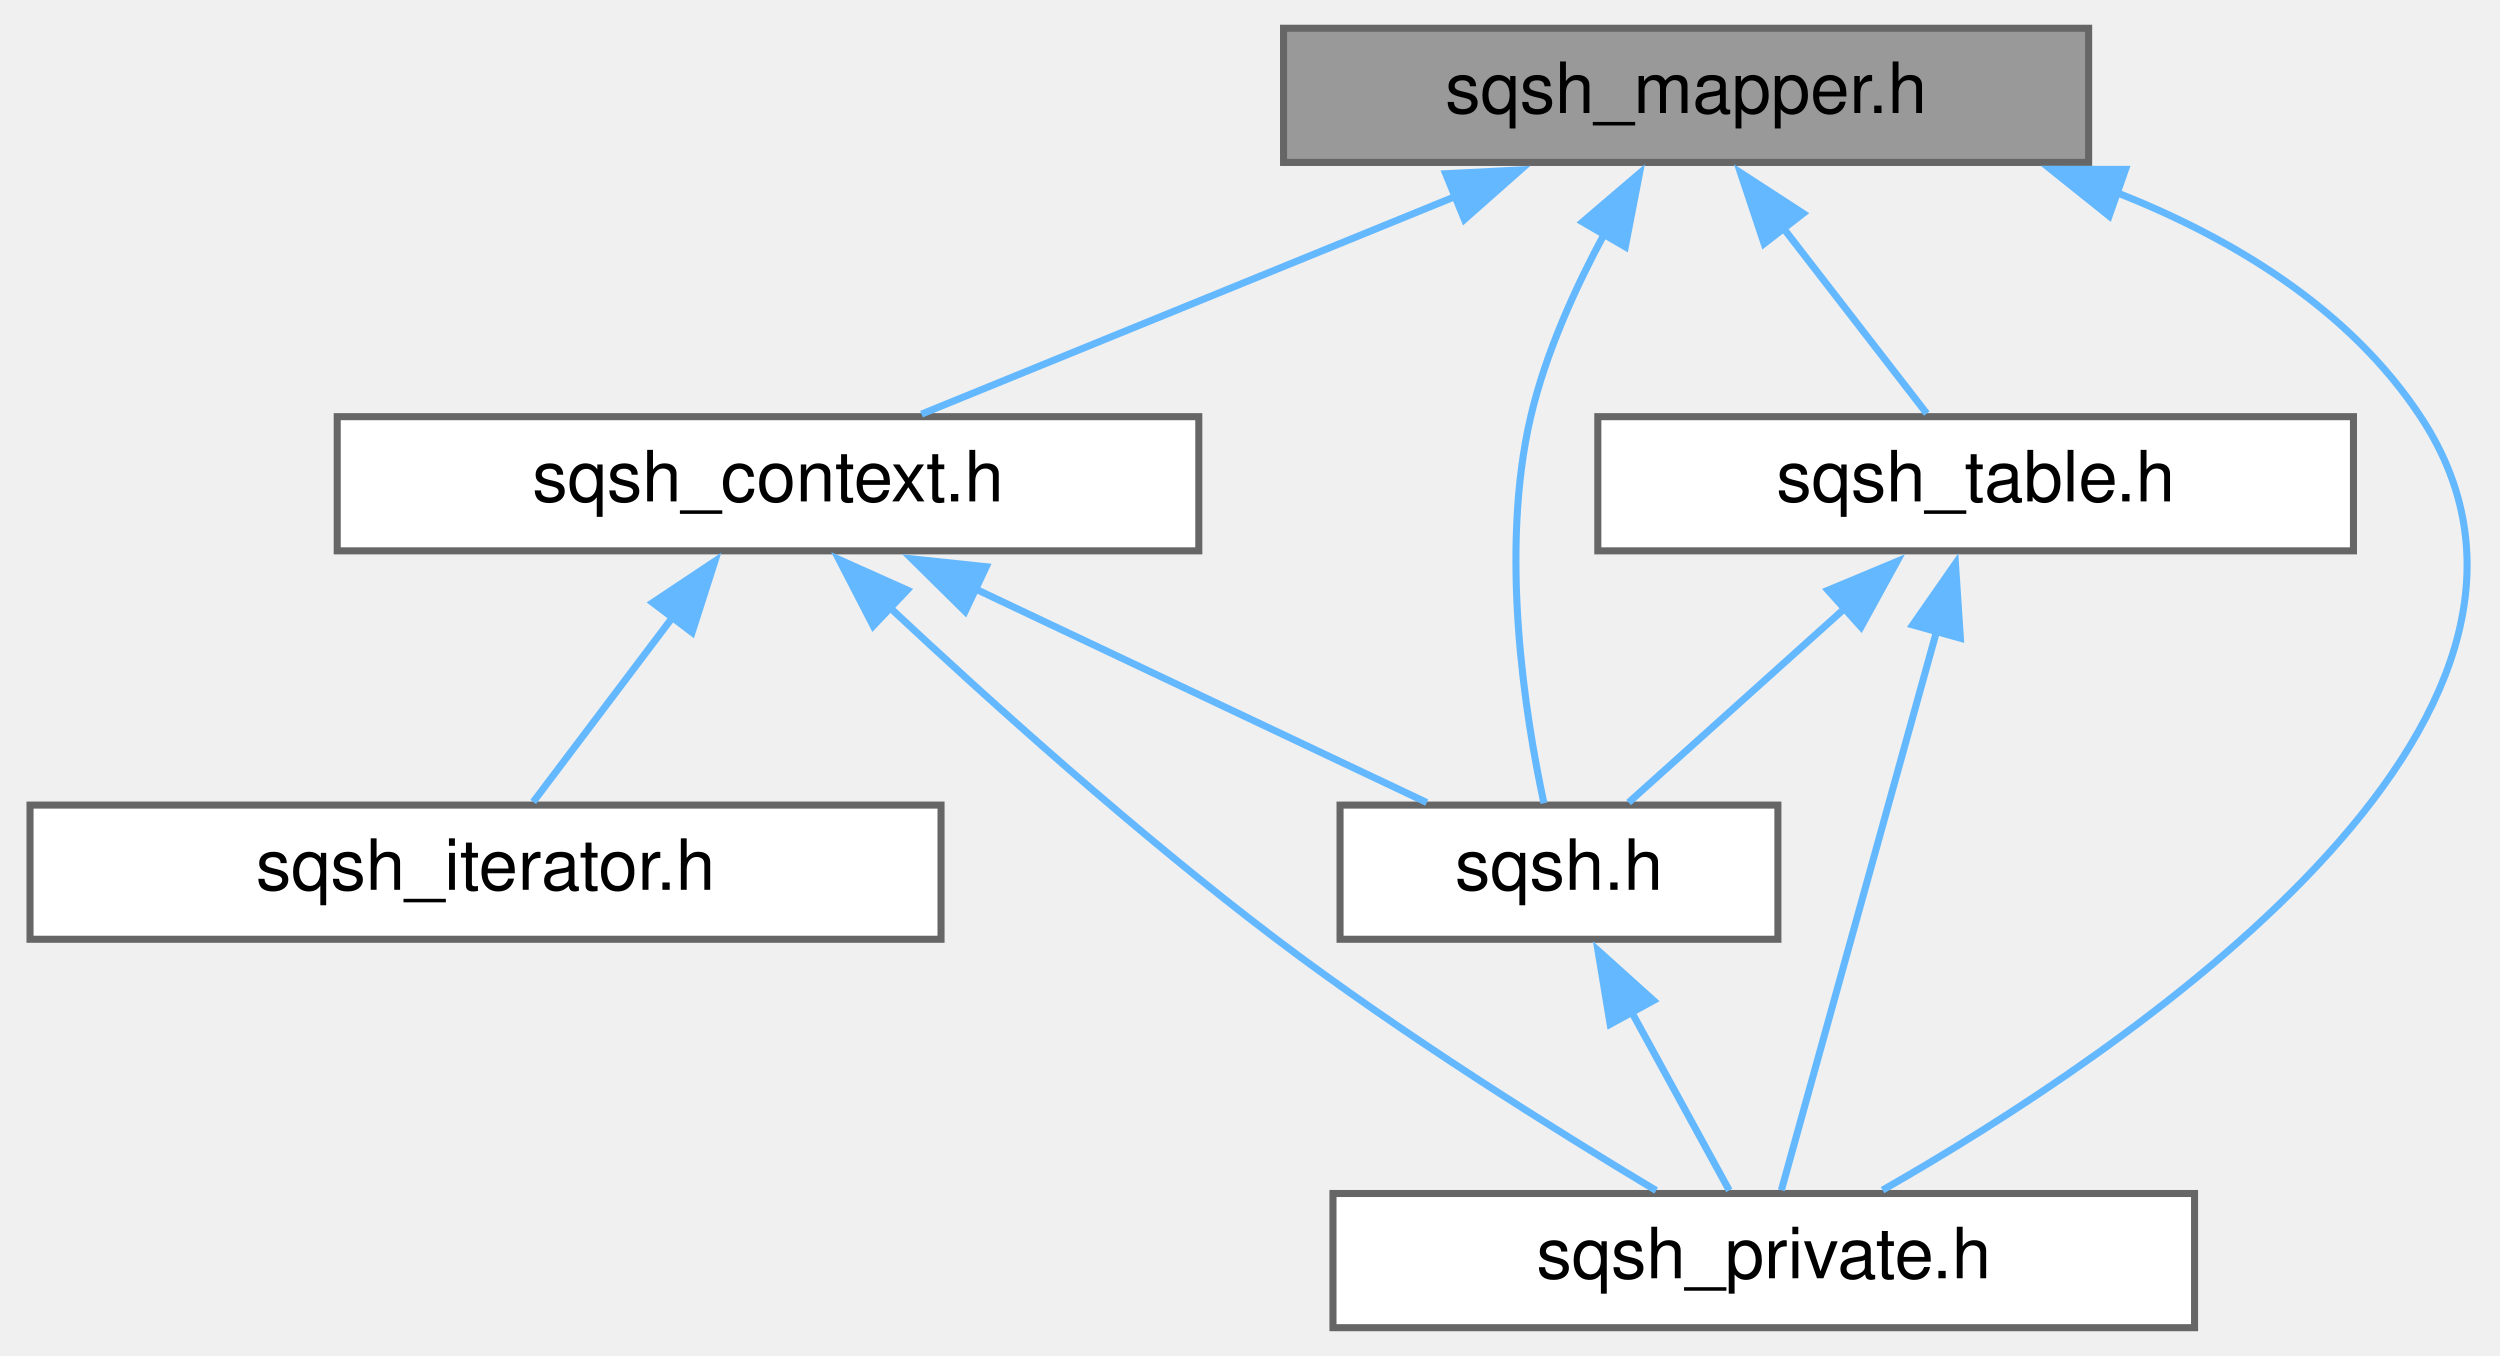
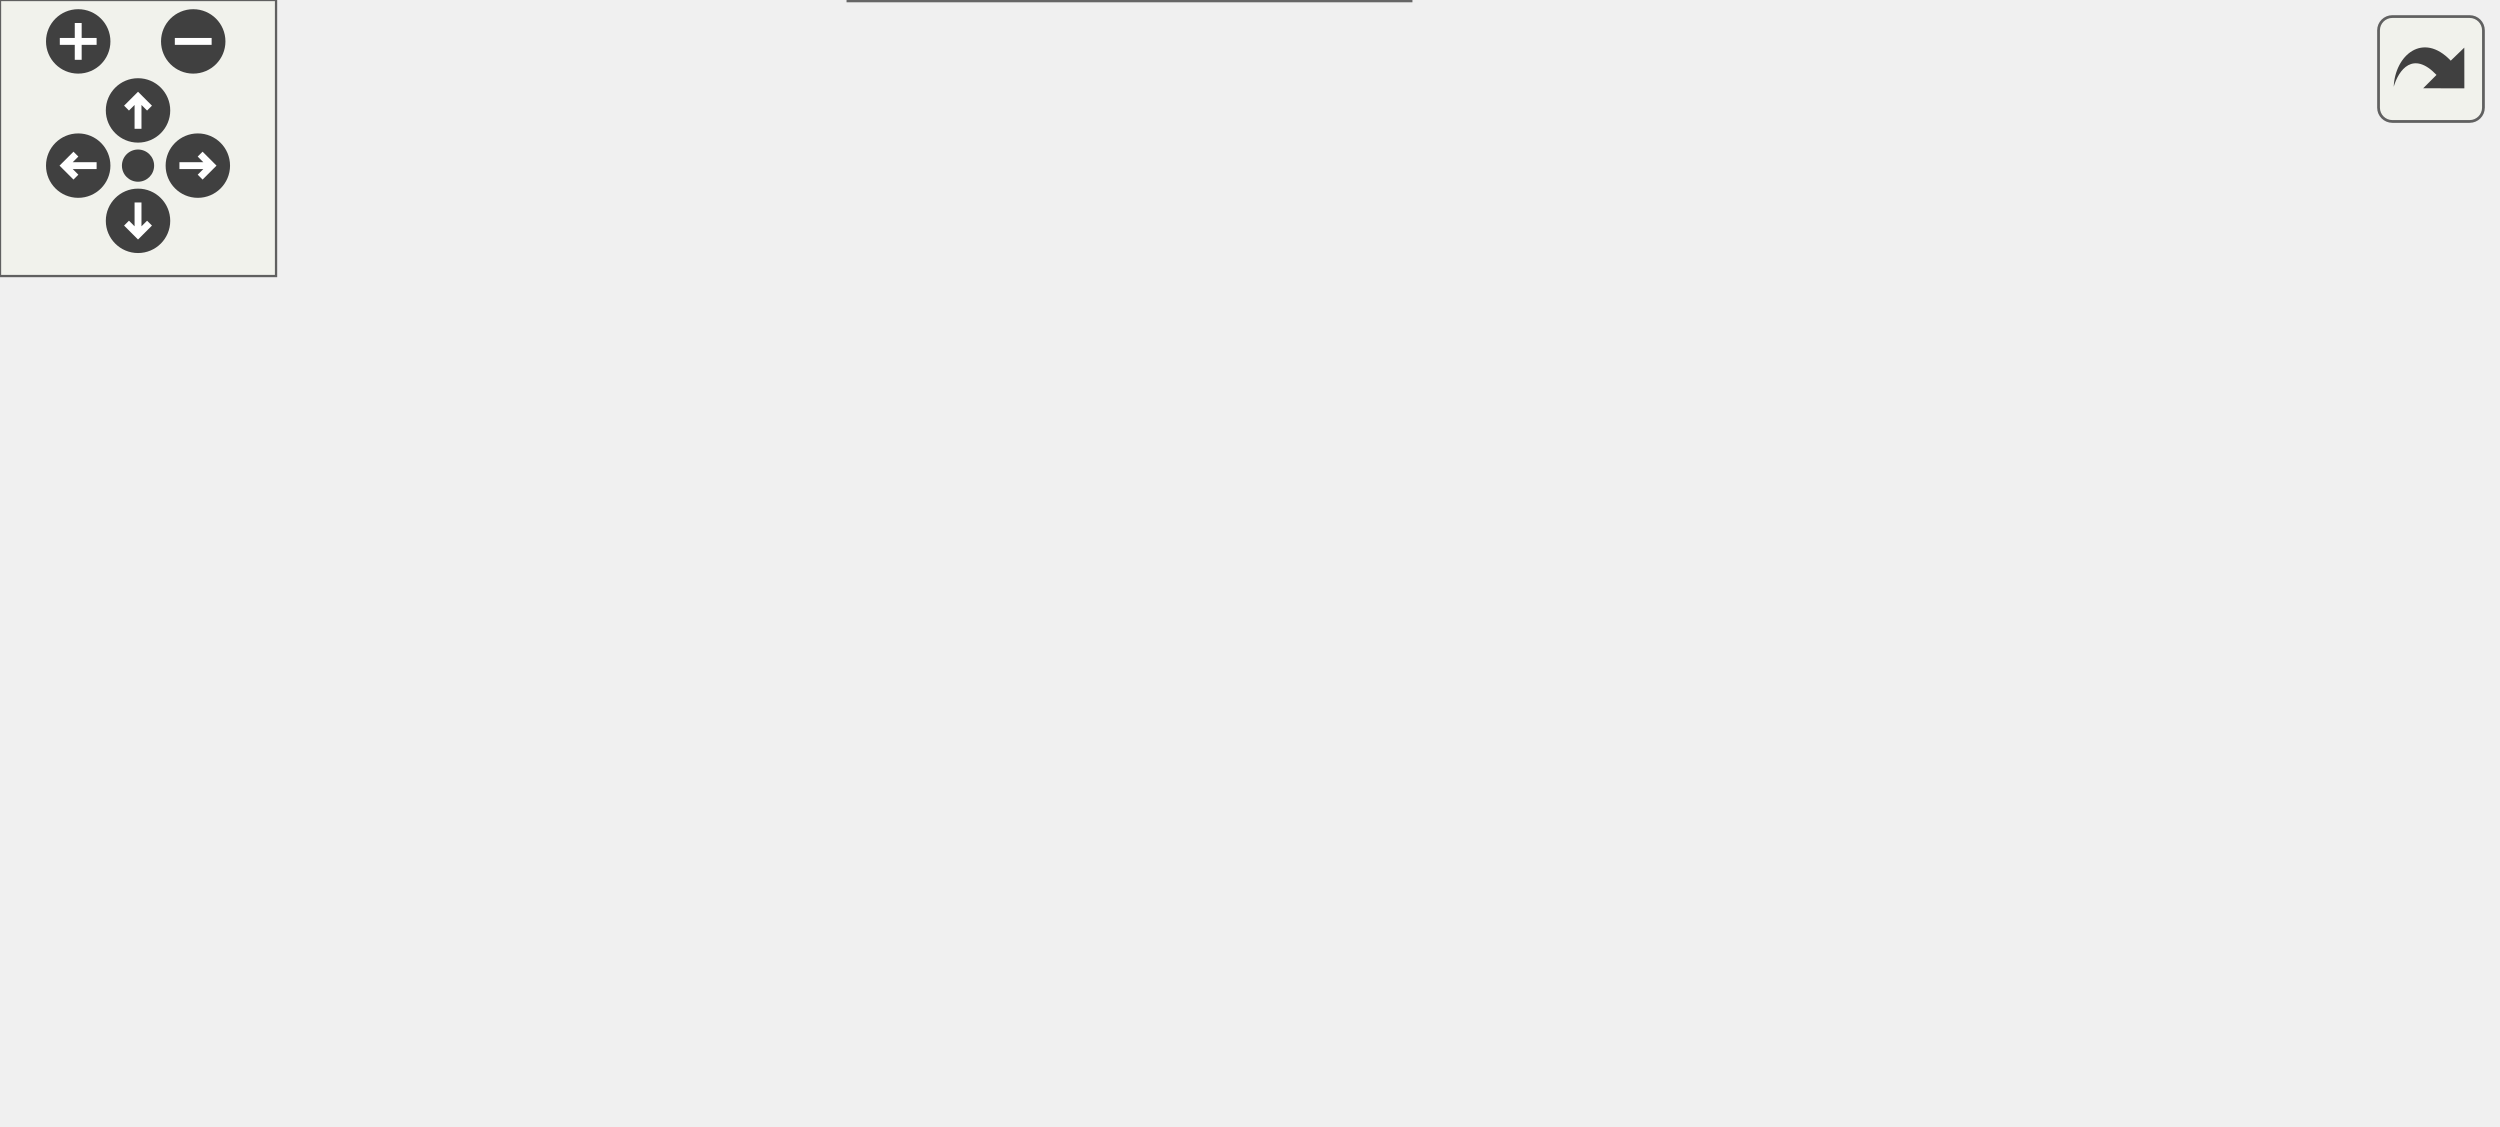
- <svg xmlns="http://www.w3.org/2000/svg" xmlns:xlink="http://www.w3.org/1999/xlink" width="354pt" height="192pt" viewBox="0.00 0.00 353.50 192.00">
-   <g id="graph0" class="graph" transform="scale(1 1) rotate(0) translate(4 188)">
-     <g id="node1" class="node">
-       <g id="a_node1">
-         <a xlink:title=" ">
-           <polygon fill="#999999" stroke="#666666" points="291.5,-184 177.5,-184 177.5,-165 291.5,-165 291.5,-184" />
-           <text text-anchor="middle" x="234.5" y="-172" font-family="Helvetica,sans-Serif" font-size="10.00">sqsh_mapper.h</text>
-         </a>
+ <svg xmlns="http://www.w3.org/2000/svg" xmlns:xlink="http://www.w3.org/1999/xlink" id="main" version="1.1" xml:space="preserve">
+   <style type="text/css">
+ .edge:hover path { stroke: red; }
+ .edge:hover polygon { stroke: red; fill: red; }
+ </style>
+   <defs>
+     <circle id="rim" cx="0" cy="0" r="7" />
+     <circle id="rim2" cx="0" cy="0" r="3.5" />
+     <g id="zoomPlus">
+       <use xlink:href="#rim" fill="#404040">
+         <set attributeName="fill" to="#808080" begin="zoomplus.mouseover" end="zoomplus.mouseout" />
+       </use>
+       <path d="M-4,0h8M0,-4v8" fill="none" stroke="white" stroke-width="1.5" pointer-events="none" />
+     </g>
+     <g id="zoomMin">
+       <use xlink:href="#rim" fill="#404040">
+         <set attributeName="fill" to="#808080" begin="zoomminus.mouseover" end="zoomminus.mouseout" />
+       </use>
+       <path d="M-4,0h8" fill="none" stroke="white" stroke-width="1.5" pointer-events="none" />
+     </g>
+     <g id="dirArrow">
+       <path fill="none" stroke="white" stroke-width="1.5" d="M0,-3.0v7 M-2.5,-0.5L0,-3.0L2.5,-0.5" />
+     </g>
+     <g id="resetDef">
+       <use xlink:href="#rim2" fill="#404040">
+         <set attributeName="fill" to="#808080" begin="reset.mouseover" end="reset.mouseout" />
+       </use>
+     </g>
+   </defs>
+   <svg id="graph" class="graph">
+     <g id="viewport">
+       <g id="node1" class="node">
+         <g id="a_node1">
+           <a xlink:title=" ">
+             <polygon fill="#999999" stroke="#666666" points="332.5,-184 218.5,-184 218.5,-165 332.5,-165 332.5,-184" />
+             <text text-anchor="middle" x="275.5" y="-172" font-family="Helvetica,sans-Serif" font-size="10.00">sqsh_mapper.h</text>
+           </a>
+         </g>
+       </g>
+       <g id="node2" class="node">
+         <g id="a_node2">
+           <a xlink:href="sqsh_8h.html" target="_top" xlink:title=" ">
+             <polygon fill="white" stroke="#666666" points="247.5,-74 185.5,-74 185.5,-55 247.5,-55 247.5,-74" />
+             <text text-anchor="middle" x="216.5" y="-62" font-family="Helvetica,sans-Serif" font-size="10.00">sqsh.h</text>
+           </a>
+         </g>
+       </g>
+       <g id="edge1" class="edge">
+         <path fill="none" stroke="#63b8ff" d="M243.8,-159.23C231.72,-152.02 219.24,-142.01 212.5,-129 203.36,-111.34 209.05,-87.12 213.23,-74.3" />
+         <polygon fill="#63b8ff" stroke="#63b8ff" points="241.94,-162.2 252.4,-163.9 245.28,-156.05 241.94,-162.2" />
+       </g>
+       <g id="node3" class="node">
+         <g id="a_node3">
+           <a xlink:href="sqsh__private_8h.html" target="_top" xlink:title=" ">
+             <polygon fill="white" stroke="#666666" points="306.5,-19 184.5,-19 184.5,0 306.5,0 306.5,-19" />
+             <text text-anchor="middle" x="245.5" y="-7" font-family="Helvetica,sans-Serif" font-size="10.00">sqsh_private.h</text>
+           </a>
+         </g>
+       </g>
+       <g id="edge8" class="edge">
+         <path fill="none" stroke="#63b8ff" d="M344.25,-171.59C413.68,-168.04 514.08,-157.9 538.5,-129 543.95,-122.55 543.42,-116.86 538.5,-110 485.93,-36.64 376.18,-16.71 306.93,-11.68" />
+         <polygon fill="#63b8ff" stroke="#63b8ff" points="344.29,-168.08 334.47,-172.05 344.63,-175.07 344.29,-168.08" />
+       </g>
+       <g id="node4" class="node">
+         <g id="a_node4">
+           <a xlink:href="sqsh__context_8h.html" target="_top" xlink:title=" ">
+             <polygon fill="white" stroke="#666666" points="165.5,-129 43.5,-129 43.5,-110 165.5,-110 165.5,-129" />
+             <text text-anchor="middle" x="104.5" y="-117" font-family="Helvetica,sans-Serif" font-size="10.00">sqsh_context.h</text>
+           </a>
+         </g>
+       </g>
+       <g id="edge3" class="edge">
+         <path fill="none" stroke="#63b8ff" d="M235.53,-161.11C204.21,-151.41 161.4,-138.14 133.36,-129.45" />
+         <polygon fill="#63b8ff" stroke="#63b8ff" points="234.46,-164.44 245.05,-164.06 236.53,-157.76 234.46,-164.44" />
+       </g>
+       <g id="node6" class="node">
+         <g id="a_node6">
+           <a xlink:href="sqsh__context__private_8h.html" target="_top" xlink:title=" ">
+             <polygon fill="white" stroke="#666666" points="529.5,-129 347.5,-129 347.5,-110 529.5,-110 529.5,-129" />
+             <text text-anchor="middle" x="438.5" y="-117" font-family="Helvetica,sans-Serif" font-size="10.00">sqsh_context_private.h</text>
+           </a>
+         </g>
+       </g>
+       <g id="edge7" class="edge">
+         <path fill="none" stroke="#63b8ff" d="M314,-160.98C343.81,-151.29 384.38,-138.1 410.99,-129.45" />
+         <polygon fill="#63b8ff" stroke="#63b8ff" points="313.02,-157.62 304.59,-164.04 315.18,-164.28 313.02,-157.62" />
+       </g>
+       <g id="node7" class="node">
+         <g id="a_node7">
+           <a xlink:href="sqsh__table_8h.html" target="_top" xlink:title=" ">
+             <polygon fill="white" stroke="#666666" points="329,-129 222,-129 222,-110 329,-110 329,-129" />
+             <text text-anchor="middle" x="275.5" y="-117" font-family="Helvetica,sans-Serif" font-size="10.00">sqsh_table.h</text>
+           </a>
+         </g>
+       </g>
+       <g id="edge9" class="edge">
+         <path fill="none" stroke="#63b8ff" d="M275.5,-153.35C275.5,-145.1 275.5,-135.97 275.5,-129.44" />
+         <polygon fill="#63b8ff" stroke="#63b8ff" points="272,-153.23 275.5,-163.23 279,-153.23 272,-153.23" />
+       </g>
+       <g id="edge2" class="edge">
+         <path fill="none" stroke="#63b8ff" d="M226.74,-44.79C231.45,-36.18 236.82,-26.36 240.61,-19.44" />
+         <polygon fill="#63b8ff" stroke="#63b8ff" points="223.75,-42.97 222.02,-53.42 229.89,-46.33 223.75,-42.97" />
+       </g>
+       <g id="edge4" class="edge">
+         <path fill="none" stroke="#63b8ff" d="M133.73,-104.67C153.97,-95.09 180.31,-82.62 197.78,-74.36" />
+         <polygon fill="#63b8ff" stroke="#63b8ff" points="132.41,-101.42 124.87,-108.86 135.4,-107.75 132.41,-101.42" />
+       </g>
+       <g id="edge6" class="edge">
+         <path fill="none" stroke="#63b8ff" d="M121.73,-101.99C135.94,-88.69 156.88,-69.85 176.5,-55 194.23,-41.58 215.98,-27.99 230.26,-19.42" />
+         <polygon fill="#63b8ff" stroke="#63b8ff" points="119.4,-99.37 114.54,-108.78 124.21,-104.45 119.4,-99.37" />
+       </g>
+       <g id="node5" class="node">
+         <g id="a_node5">
+           <a xlink:href="sqsh__iterator_8h.html" target="_top" xlink:title=" ">
+             <polygon fill="white" stroke="#666666" points="129,-74 0,-74 0,-55 129,-55 129,-74" />
+             <text text-anchor="middle" x="64.5" y="-62" font-family="Helvetica,sans-Serif" font-size="10.00">sqsh_iterator.h</text>
+           </a>
+         </g>
+       </g>
+       <g id="edge5" class="edge">
+         <path fill="none" stroke="#63b8ff" d="M91.03,-100.65C84.38,-91.84 76.64,-81.59 71.25,-74.44" />
+         <polygon fill="#63b8ff" stroke="#63b8ff" points="88.17,-102.67 96.98,-108.54 93.75,-98.45 88.17,-102.67" />
+       </g>
+       <g id="edge10" class="edge">
+         <path fill="none" stroke="#63b8ff" d="M257.23,-102.09C247.04,-92.94 234.76,-81.9 226.36,-74.36" />
+         <polygon fill="#63b8ff" stroke="#63b8ff" points="254.59,-104.42 264.37,-108.5 259.27,-99.21 254.59,-104.42" />
+       </g>
+       <g id="edge11" class="edge">
+         <path fill="none" stroke="#63b8ff" d="M269.96,-98.57C263.41,-74.98 252.79,-36.73 247.99,-19.46" />
+         <polygon fill="#63b8ff" stroke="#63b8ff" points="266.59,-99.51 272.64,-108.2 273.34,-97.63 266.59,-99.51" />
      </g>
    </g>
-     <g id="node2" class="node">
-       <g id="a_node2">
-         <a xlink:href="sqsh_8h.html" target="_top" xlink:title=" ">
-           <polygon fill="white" stroke="#666666" points="247.5,-74 185.5,-74 185.5,-55 247.5,-55 247.5,-74" />
-           <text text-anchor="middle" x="216.5" y="-62" font-family="Helvetica,sans-Serif" font-size="10.00">sqsh.h</text>
-         </a>
-       </g>
+   </svg>
+   <g id="navigator" transform="translate(0 0)" fill="#404254">
+     <rect fill="#f2f5e9" fill-opacity="0.5" stroke="#606060" stroke-width=".5" x="0" y="0" width="60" height="60" />
+     <use id="zoomplus" xlink:href="#zoomPlus" x="17" y="9" />
+     <use id="zoomminus" xlink:href="#zoomMin" x="42" y="9" />
+     <use id="reset" xlink:href="#resetDef" x="30" y="36" />
+     <g id="arrowUp" xlink:href="#dirArrow" transform="translate(30 24)">
+       <use xlink:href="#rim" fill="#404040">
+         <set attributeName="fill" to="#808080" begin="arrowUp.mouseover" end="arrowUp.mouseout" />
+       </use>
+       <path fill="none" stroke="white" stroke-width="1.5" d="M0,-3.0v7 M-2.5,-0.5L0,-3.0L2.5,-0.5" />
    </g>
-     <g id="edge1" class="edge">
-       <path fill="none" stroke="#63b8ff" d="M223,-155.03C218.82,-147.29 214.61,-138.01 212.5,-129 208.03,-109.85 211.71,-86.63 214.37,-74.26" />
-       <polygon fill="#63b8ff" stroke="#63b8ff" points="219.84,-156.57 227.9,-163.45 225.89,-153.05 219.84,-156.57" />
+     <g id="arrowRight" xlink:href="#dirArrow" transform="rotate(90) translate(36 -43)">
+       <use xlink:href="#rim" fill="#404040">
+         <set attributeName="fill" to="#808080" begin="arrowRight.mouseover" end="arrowRight.mouseout" />
+       </use>
+       <path fill="none" stroke="white" stroke-width="1.5" d="M0,-3.0v7 M-2.5,-0.5L0,-3.0L2.5,-0.5" />
    </g>
-     <g id="node3" class="node">
-       <g id="a_node3">
-         <a xlink:href="sqsh__private_8h.html" target="_top" xlink:title=" ">
-           <polygon fill="white" stroke="#666666" points="306.5,-19 184.5,-19 184.5,0 306.5,0 306.5,-19" />
-           <text text-anchor="middle" x="245.5" y="-7" font-family="Helvetica,sans-Serif" font-size="10.00">sqsh_private.h</text>
-         </a>
-       </g>
+     <g id="arrowDown" xlink:href="#dirArrow" transform="rotate(180) translate(-30 -48)">
+       <use xlink:href="#rim" fill="#404040">
+         <set attributeName="fill" to="#808080" begin="arrowDown.mouseover" end="arrowDown.mouseout" />
+       </use>
+       <path fill="none" stroke="white" stroke-width="1.5" d="M0,-3.0v7 M-2.5,-0.5L0,-3.0L2.5,-0.5" />
    </g>
-     <g id="edge7" class="edge">
-       <path fill="none" stroke="#63b8ff" d="M295.2,-160.84C312.05,-154.23 328.47,-144.2 338.5,-129 366.95,-85.89 296.15,-38.77 262.31,-19.48" />
-       <polygon fill="#63b8ff" stroke="#63b8ff" points="294.4,-157.41 286.13,-164.03 296.72,-164.01 294.4,-157.41" />
-     </g>
-     <g id="node4" class="node">
-       <g id="a_node4">
-         <a xlink:href="sqsh__context_8h.html" target="_top" xlink:title=" ">
-           <polygon fill="white" stroke="#666666" points="165.5,-129 43.5,-129 43.5,-110 165.5,-110 165.5,-129" />
-           <text text-anchor="middle" x="104.5" y="-117" font-family="Helvetica,sans-Serif" font-size="10.00">sqsh_context.h</text>
-         </a>
-       </g>
-     </g>
-     <g id="edge3" class="edge">
-       <path fill="none" stroke="#63b8ff" d="M201.86,-160.19C178.21,-150.55 146.88,-137.78 126.23,-129.36" />
-       <polygon fill="#63b8ff" stroke="#63b8ff" points="200.46,-163.4 211.05,-163.94 203.11,-156.92 200.46,-163.4" />
-     </g>
-     <g id="node6" class="node">
-       <g id="a_node6">
-         <a xlink:href="sqsh__table_8h.html" target="_top" xlink:title=" ">
-           <polygon fill="white" stroke="#666666" points="329,-129 222,-129 222,-110 329,-110 329,-129" />
-           <text text-anchor="middle" x="275.5" y="-117" font-family="Helvetica,sans-Serif" font-size="10.00">sqsh_table.h</text>
-         </a>
-       </g>
-     </g>
-     <g id="edge8" class="edge">
-       <path fill="none" stroke="#63b8ff" d="M248.31,-155.65C255.13,-146.84 263.05,-136.59 268.58,-129.44" />
-       <polygon fill="#63b8ff" stroke="#63b8ff" points="245.55,-153.5 242.2,-163.55 251.08,-157.78 245.55,-153.5" />
-     </g>
-     <g id="edge2" class="edge">
-       <path fill="none" stroke="#63b8ff" d="M226.74,-44.79C231.45,-36.18 236.82,-26.36 240.61,-19.44" />
-       <polygon fill="#63b8ff" stroke="#63b8ff" points="223.75,-42.97 222.02,-53.42 229.89,-46.33 223.75,-42.97" />
-     </g>
-     <g id="edge4" class="edge">
-       <path fill="none" stroke="#63b8ff" d="M133.73,-104.67C153.97,-95.09 180.31,-82.62 197.78,-74.36" />
-       <polygon fill="#63b8ff" stroke="#63b8ff" points="132.41,-101.42 124.87,-108.86 135.4,-107.75 132.41,-101.42" />
-     </g>
-     <g id="edge6" class="edge">
-       <path fill="none" stroke="#63b8ff" d="M121.73,-101.99C135.94,-88.69 156.88,-69.85 176.5,-55 194.23,-41.58 215.98,-27.99 230.26,-19.42" />
-       <polygon fill="#63b8ff" stroke="#63b8ff" points="119.4,-99.37 114.54,-108.78 124.21,-104.45 119.4,-99.37" />
-     </g>
-     <g id="node5" class="node">
-       <g id="a_node5">
-         <a xlink:href="sqsh__iterator_8h.html" target="_top" xlink:title=" ">
-           <polygon fill="white" stroke="#666666" points="129,-74 0,-74 0,-55 129,-55 129,-74" />
-           <text text-anchor="middle" x="64.5" y="-62" font-family="Helvetica,sans-Serif" font-size="10.00">sqsh_iterator.h</text>
-         </a>
-       </g>
-     </g>
-     <g id="edge5" class="edge">
-       <path fill="none" stroke="#63b8ff" d="M91.03,-100.65C84.38,-91.84 76.64,-81.59 71.25,-74.44" />
-       <polygon fill="#63b8ff" stroke="#63b8ff" points="88.17,-102.67 96.98,-108.54 93.75,-98.45 88.17,-102.67" />
-     </g>
-     <g id="edge9" class="edge">
-       <path fill="none" stroke="#63b8ff" d="M257.23,-102.09C247.04,-92.94 234.76,-81.9 226.36,-74.36" />
-       <polygon fill="#63b8ff" stroke="#63b8ff" points="254.59,-104.42 264.37,-108.5 259.27,-99.21 254.59,-104.42" />
-     </g>
-     <g id="edge10" class="edge">
-       <path fill="none" stroke="#63b8ff" d="M269.96,-98.57C263.41,-74.98 252.79,-36.73 247.99,-19.46" />
-       <polygon fill="#63b8ff" stroke="#63b8ff" points="266.59,-99.51 272.64,-108.2 273.34,-97.63 266.59,-99.51" />
+     <g id="arrowLeft" xlink:href="#dirArrow" transform="rotate(270) translate(-36 17)">
+       <use xlink:href="#rim" fill="#404040">
+         <set attributeName="fill" to="#808080" begin="arrowLeft.mouseover" end="arrowLeft.mouseout" />
+       </use>
+       <path fill="none" stroke="white" stroke-width="1.5" d="M0,-3.0v7 M-2.5,-0.5L0,-3.0L2.5,-0.5" />
    </g>
  </g>
+   <svg viewBox="0 0 15 15" width="100%" height="30px" preserveAspectRatio="xMaxYMin meet">
+     <g id="arrow_out" transform="scale(0.3 0.3)">
+       <a xlink:href="sqsh__mapper_8h__dep__incl_org.svg" target="_base">
+         <rect id="button" ry="5" rx="5" y="6" x="6" height="38" width="38" fill="#f2f5e9" fill-opacity="0.5" stroke="#606060" stroke-width="1.0" />
+         <path id="arrow" d="M 11.5,31.437 C 11.94,20.098 22.043,11.323 32.159,21.979 L 37.069,17.246 C 37.069,17.246 37.088,32 37.088,32 L 22.16,31.978 C 22.16,31.978 26.998,27.14 26.998,27.14 C 18.529,18.264 13.292,25.23 11.5,31.437 z" style="fill:#404040;" />
+       </a>
+     </g>
+   </svg>
</svg>
